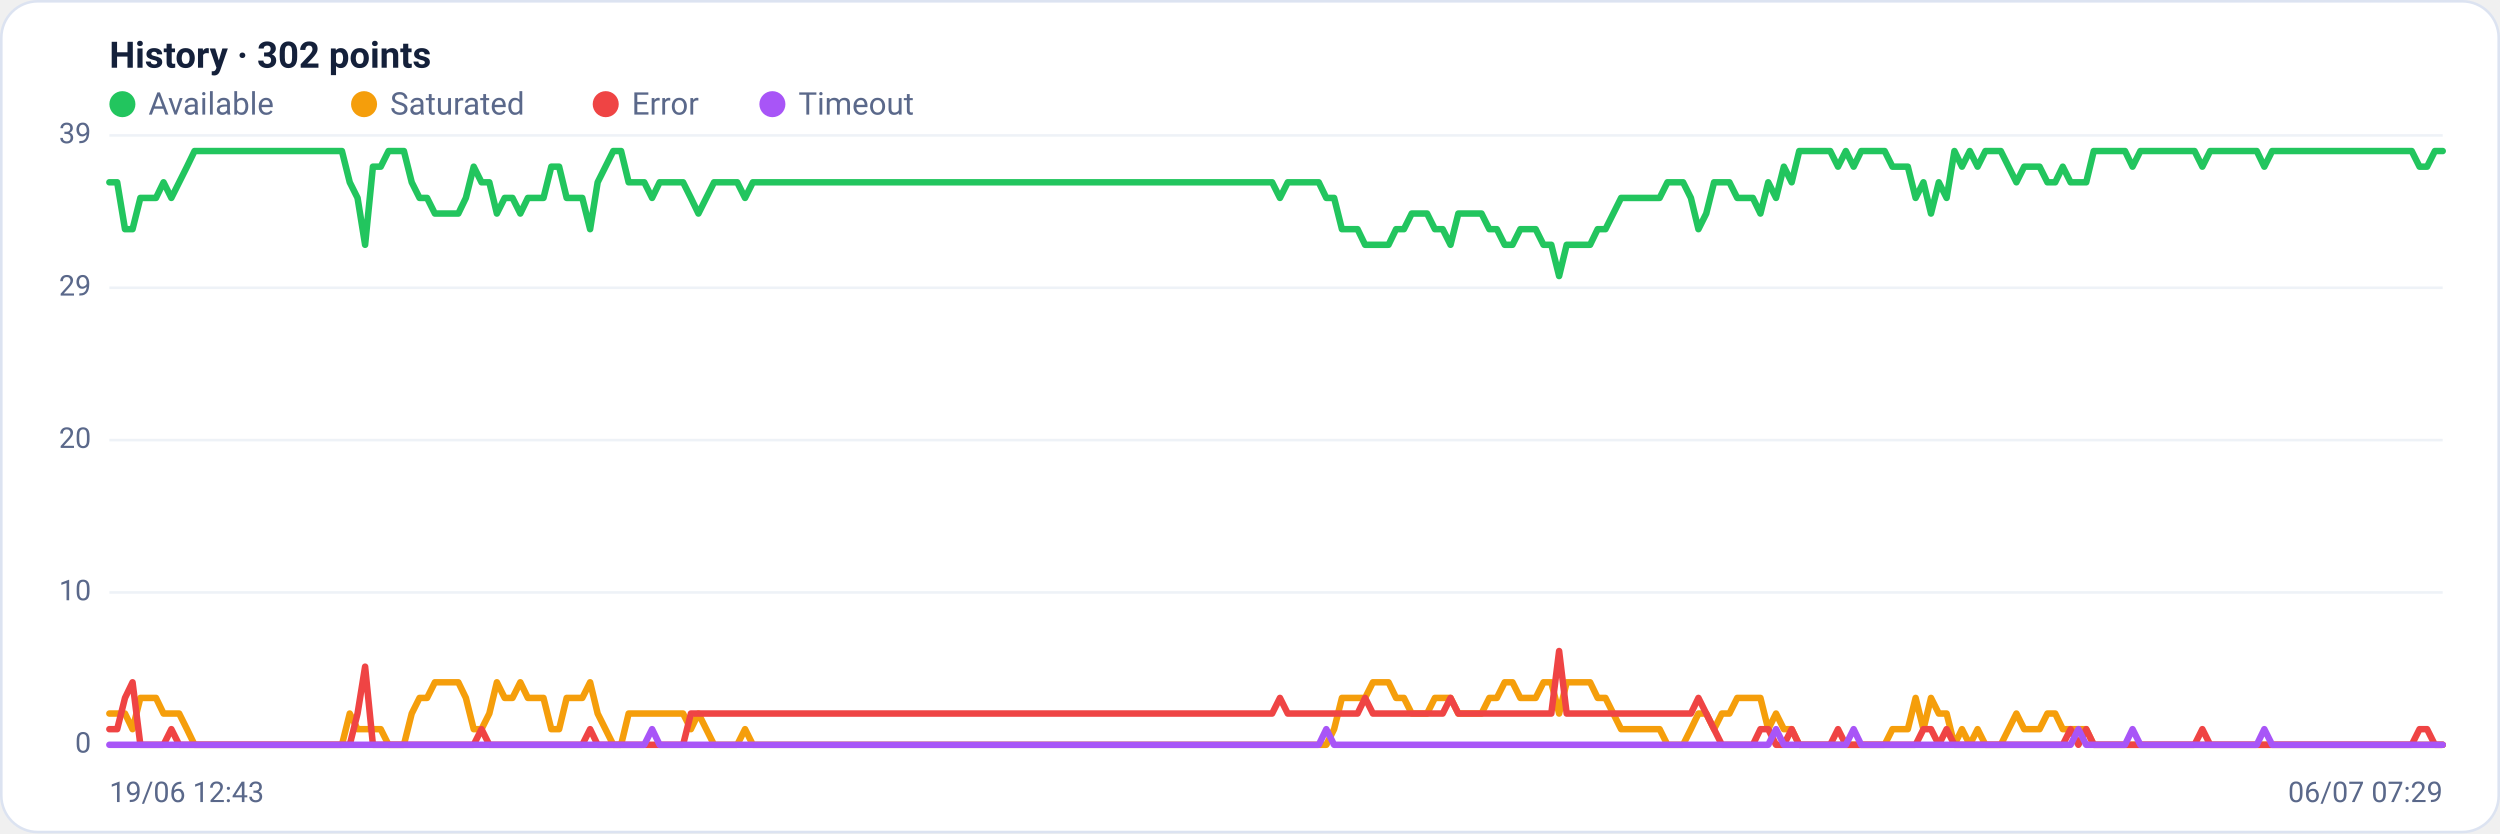
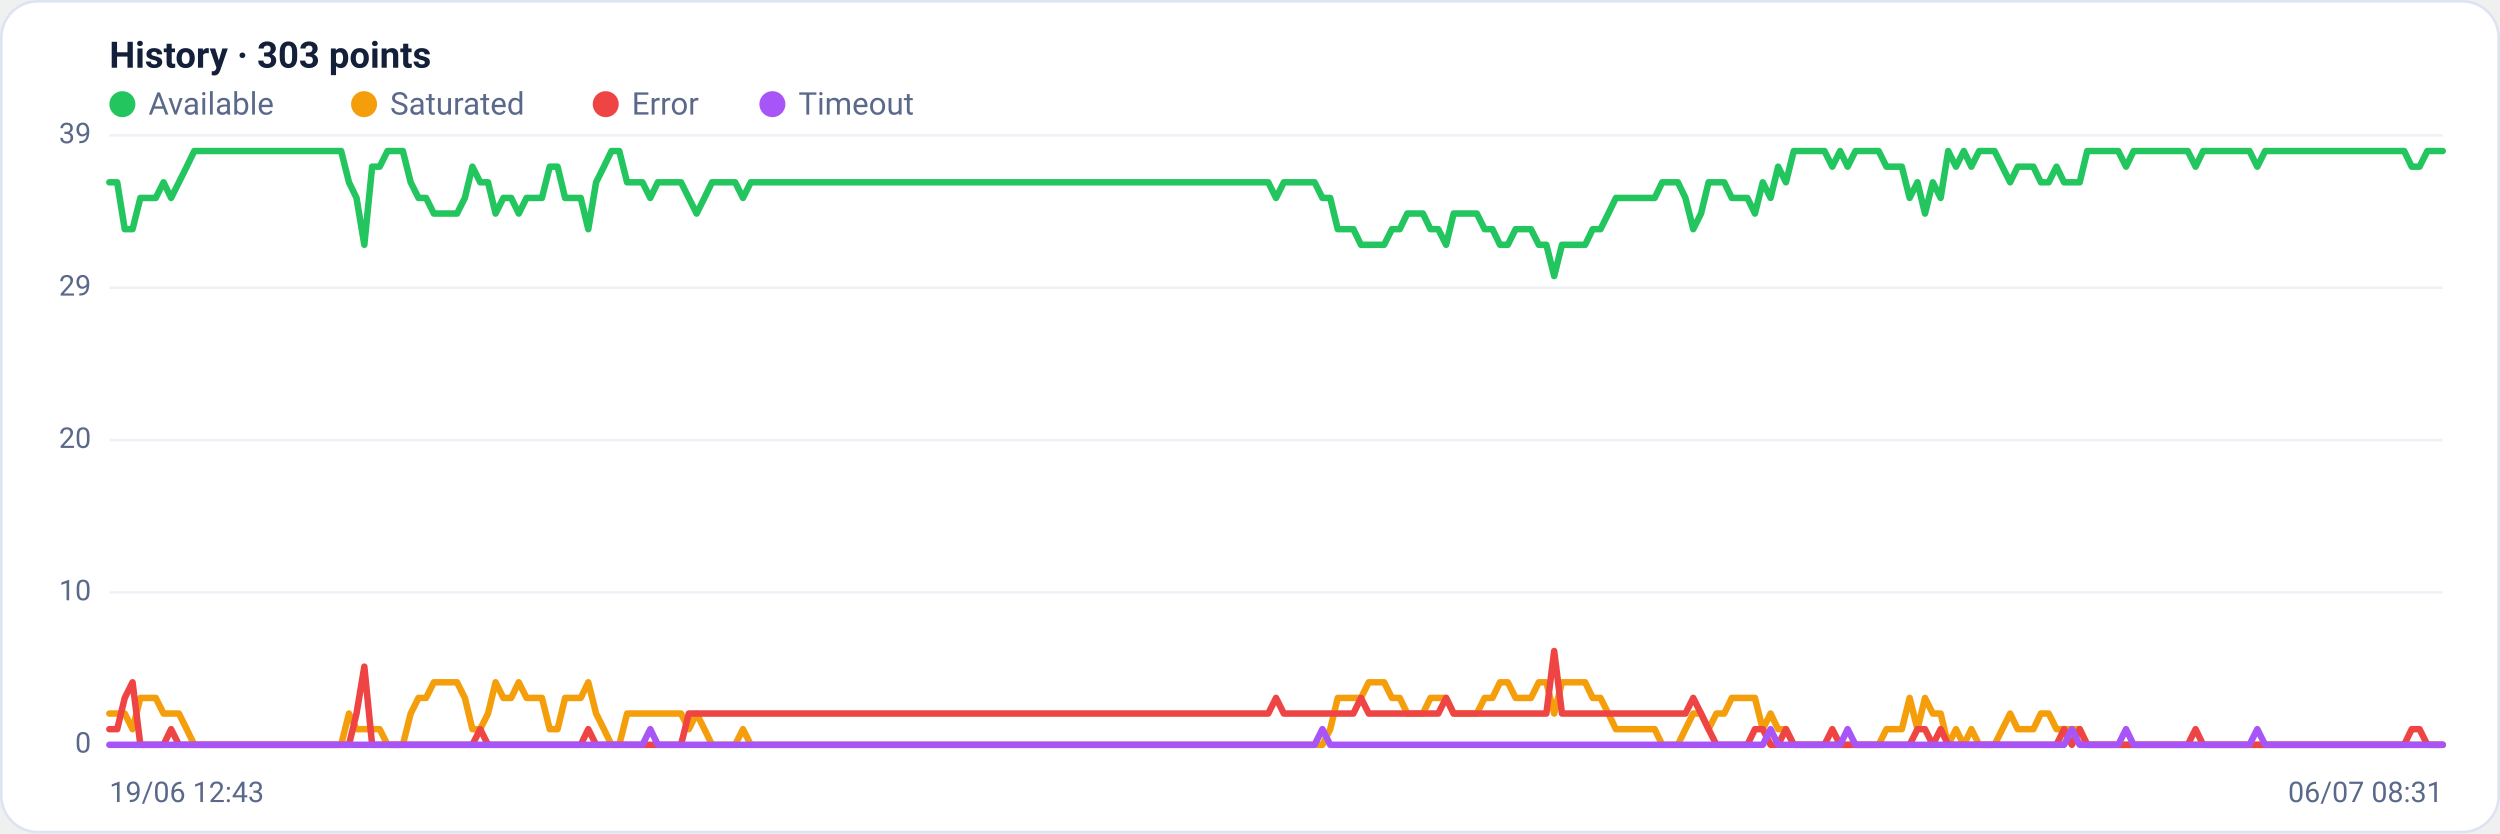
<svg xmlns="http://www.w3.org/2000/svg" viewBox="0 0 960 320" width="960" height="320" font-family="Segoe UI, system-ui, -apple-system, Roboto, Helvetica, Arial, sans-serif" role="img" aria-label="Availability history per region">
  <rect x="0.5" y="0.5" width="959" height="319" rx="14" fill="#ffffff" stroke="#dce3f1" />
-   <text x="42" y="26" font-size="14" font-weight="600" fill="#14203a">History · 302 points</text>
+   <text x="42" y="26" font-size="14" font-weight="600" fill="#14203a">History · 303 points</text>
  <circle cx="47" cy="40" r="5" fill="#22c55e" />
  <text x="57" y="44" font-size="12" fill="#5a688a">Available</text>
  <circle cx="139.8" cy="40" r="5" fill="#f59e0b" />
  <text x="149.8" y="44" font-size="12" fill="#5a688a">Saturated</text>
  <circle cx="232.6" cy="40" r="5" fill="#ef4444" />
  <text x="242.6" y="44" font-size="12" fill="#5a688a">Error</text>
  <circle cx="296.6" cy="40" r="5" fill="#a855f7" />
  <text x="306.6" y="44" font-size="12" fill="#5a688a">Timeout</text>
  <line x1="42" y1="286.0" x2="938" y2="286.0" stroke="#eef2f7" stroke-width="1" />
  <text x="35" y="289.0" text-anchor="end" font-size="11" fill="#5a688a">0</text>
  <line x1="42" y1="227.5" x2="938" y2="227.5" stroke="#eef2f7" stroke-width="1" />
  <text x="35" y="230.5" text-anchor="end" font-size="11" fill="#5a688a">10</text>
  <line x1="42" y1="169.0" x2="938" y2="169.0" stroke="#eef2f7" stroke-width="1" />
  <text x="35" y="172.0" text-anchor="end" font-size="11" fill="#5a688a">20</text>
  <line x1="42" y1="110.5" x2="938" y2="110.5" stroke="#eef2f7" stroke-width="1" />
  <text x="35" y="113.5" text-anchor="end" font-size="11" fill="#5a688a">29</text>
  <line x1="42" y1="52.0" x2="938" y2="52.0" stroke="#eef2f7" stroke-width="1" />
  <text x="35" y="55.0" text-anchor="end" font-size="11" fill="#5a688a">39</text>
-   <polyline fill="none" stroke="#22c55e" stroke-width="2.5" stroke-linejoin="round" stroke-linecap="round" points="42.0,70.0 45.0,70.0 48.0,88.0 50.9,88.0 53.9,76.0 56.9,76.0 59.9,76.0 62.8,70.0 65.8,76.0 68.8,70.0 71.8,64.0 74.7,58.0 77.7,58.0 80.7,58.0 83.7,58.0 86.7,58.0 89.6,58.0 92.6,58.0 95.6,58.0 98.6,58.0 101.5,58.0 104.5,58.0 107.5,58.0 110.5,58.0 113.4,58.0 116.4,58.0 119.4,58.0 122.4,58.0 125.3,58.0 128.3,58.0 131.3,58.0 134.3,70.0 137.3,76.0 140.2,94.0 143.2,64.0 146.2,64.0 149.2,58.0 152.1,58.0 155.1,58.0 158.1,70.0 161.1,76.0 164.0,76.0 167.0,82.0 170.0,82.0 173.0,82.0 176.0,82.0 178.9,76.0 181.9,64.0 184.9,70.0 187.9,70.0 190.8,82.0 193.8,76.0 196.8,76.0 199.8,82.0 202.7,76.0 205.7,76.0 208.7,76.0 211.7,64.0 214.7,64.0 217.6,76.0 220.6,76.0 223.6,76.0 226.6,88.0 229.5,70.0 232.5,64.0 235.5,58.0 238.5,58.0 241.4,70.0 244.4,70.0 247.4,70.0 250.4,76.0 253.3,70.0 256.3,70.0 259.3,70.0 262.3,70.0 265.3,76.0 268.2,82.0 271.2,76.0 274.2,70.0 277.2,70.0 280.1,70.0 283.1,70.0 286.1,76.0 289.1,70.0 292.0,70.0 295.0,70.0 298.0,70.0 301.0,70.0 304.0,70.0 306.9,70.0 309.9,70.0 312.9,70.0 315.9,70.0 318.8,70.0 321.8,70.0 324.8,70.0 327.8,70.0 330.7,70.0 333.7,70.0 336.7,70.0 339.7,70.0 342.7,70.0 345.6,70.0 348.6,70.0 351.6,70.0 354.6,70.0 357.5,70.0 360.5,70.0 363.5,70.0 366.5,70.0 369.4,70.0 372.4,70.0 375.4,70.0 378.4,70.0 381.3,70.0 384.3,70.0 387.3,70.0 390.3,70.0 393.3,70.0 396.2,70.0 399.2,70.0 402.2,70.0 405.2,70.0 408.1,70.0 411.1,70.0 414.1,70.0 417.1,70.0 420.0,70.0 423.0,70.0 426.0,70.0 429.0,70.0 432.0,70.0 434.9,70.0 437.9,70.0 440.9,70.0 443.9,70.0 446.8,70.0 449.8,70.0 452.8,70.0 455.8,70.0 458.7,70.0 461.7,70.0 464.7,70.0 467.7,70.0 470.7,70.0 473.6,70.0 476.6,70.0 479.6,70.0 482.6,70.0 485.5,70.0 488.5,70.0 491.5,76.0 494.5,70.0 497.4,70.0 500.4,70.0 503.4,70.0 506.4,70.0 509.3,76.0 512.3,76.0 515.3,88.0 518.3,88.0 521.3,88.0 524.2,94.0 527.2,94.0 530.2,94.0 533.2,94.0 536.1,88.0 539.1,88.0 542.1,82.0 545.1,82.0 548.0,82.0 551.0,88.0 554.0,88.0 557.0,94.0 560.0,82.0 562.9,82.0 565.9,82.0 568.9,82.0 571.9,88.0 574.8,88.0 577.8,94.0 580.8,94.0 583.8,88.0 586.7,88.0 589.7,88.0 592.7,94.0 595.7,94.0 598.7,106.0 601.6,94.0 604.6,94.0 607.6,94.0 610.6,94.0 613.5,88.0 616.5,88.0 619.5,82.0 622.5,76.0 625.4,76.0 628.4,76.0 631.4,76.0 634.4,76.0 637.3,76.0 640.3,70.0 643.3,70.0 646.3,70.0 649.3,76.0 652.2,88.0 655.2,82.0 658.2,70.0 661.2,70.0 664.1,70.0 667.1,76.0 670.1,76.0 673.1,76.0 676.0,82.0 679.0,70.0 682.0,76.0 685.0,64.0 688.0,70.0 690.9,58.0 693.9,58.0 696.9,58.0 699.9,58.0 702.8,58.0 705.8,64.0 708.8,58.0 711.8,64.0 714.7,58.0 717.7,58.0 720.7,58.0 723.7,58.0 726.7,64.0 729.6,64.0 732.6,64.0 735.6,76.0 738.6,70.0 741.5,82.0 744.5,70.0 747.5,76.0 750.5,58.0 753.4,64.0 756.4,58.0 759.4,64.0 762.4,58.0 765.3,58.0 768.3,58.0 771.3,64.0 774.3,70.0 777.3,64.0 780.2,64.0 783.2,64.0 786.2,70.0 789.2,70.0 792.1,64.0 795.1,70.0 798.1,70.0 801.1,70.0 804.0,58.0 807.0,58.0 810.0,58.0 813.0,58.0 816.0,58.0 818.9,64.0 821.9,58.0 824.9,58.0 827.9,58.0 830.8,58.0 833.8,58.0 836.8,58.0 839.8,58.0 842.7,58.0 845.7,64.0 848.7,58.0 851.7,58.0 854.7,58.0 857.6,58.0 860.6,58.0 863.6,58.0 866.6,58.0 869.5,64.0 872.5,58.0 875.5,58.0 878.5,58.0 881.4,58.0 884.4,58.0 887.4,58.0 890.4,58.0 893.3,58.0 896.3,58.0 899.3,58.0 902.3,58.0 905.3,58.0 908.2,58.0 911.2,58.0 914.2,58.0 917.2,58.0 920.1,58.0 923.1,58.0 926.1,58.0 929.1,64.0 932.0,64.0 935.0,58.0 938.0,58.0" />
-   <polyline fill="none" stroke="#f59e0b" stroke-width="2.5" stroke-linejoin="round" stroke-linecap="round" points="42.0,274.0 45.0,274.0 48.0,274.0 50.9,280.0 53.9,268.0 56.9,268.0 59.9,268.0 62.8,274.0 65.8,274.0 68.8,274.0 71.8,280.0 74.7,286.0 77.7,286.0 80.7,286.0 83.7,286.0 86.7,286.0 89.6,286.0 92.6,286.0 95.6,286.0 98.6,286.0 101.5,286.0 104.5,286.0 107.5,286.0 110.5,286.0 113.4,286.0 116.4,286.0 119.4,286.0 122.4,286.0 125.3,286.0 128.3,286.0 131.3,286.0 134.3,274.0 137.3,280.0 140.2,280.0 143.2,280.0 146.2,280.0 149.2,286.0 152.1,286.0 155.1,286.0 158.1,274.0 161.1,268.0 164.0,268.0 167.0,262.0 170.0,262.0 173.0,262.0 176.0,262.0 178.9,268.0 181.9,280.0 184.9,280.0 187.9,274.0 190.8,262.0 193.8,268.0 196.8,268.0 199.8,262.0 202.7,268.0 205.7,268.0 208.7,268.0 211.7,280.0 214.7,280.0 217.6,268.0 220.6,268.0 223.6,268.0 226.6,262.0 229.5,274.0 232.5,280.0 235.5,286.0 238.5,286.0 241.4,274.0 244.4,274.0 247.4,274.0 250.4,274.0 253.3,274.0 256.3,274.0 259.3,274.0 262.3,274.0 265.3,280.0 268.2,274.0 271.2,280.0 274.2,286.0 277.2,286.0 280.1,286.0 283.1,286.0 286.1,280.0 289.1,286.0 292.0,286.0 295.0,286.0 298.0,286.0 301.0,286.0 304.0,286.0 306.9,286.0 309.9,286.0 312.9,286.0 315.9,286.0 318.8,286.0 321.8,286.0 324.8,286.0 327.8,286.0 330.7,286.0 333.7,286.0 336.7,286.0 339.7,286.0 342.7,286.0 345.6,286.0 348.6,286.0 351.6,286.0 354.6,286.0 357.5,286.0 360.5,286.0 363.5,286.0 366.5,286.0 369.4,286.0 372.4,286.0 375.4,286.0 378.4,286.0 381.3,286.0 384.3,286.0 387.3,286.0 390.3,286.0 393.3,286.0 396.2,286.0 399.2,286.0 402.2,286.0 405.2,286.0 408.1,286.0 411.1,286.0 414.1,286.0 417.1,286.0 420.0,286.0 423.0,286.0 426.0,286.0 429.0,286.0 432.0,286.0 434.9,286.0 437.9,286.0 440.9,286.0 443.9,286.0 446.8,286.0 449.8,286.0 452.8,286.0 455.8,286.0 458.7,286.0 461.7,286.0 464.7,286.0 467.7,286.0 470.7,286.0 473.6,286.0 476.6,286.0 479.6,286.0 482.6,286.0 485.5,286.0 488.5,286.0 491.5,286.0 494.5,286.0 497.4,286.0 500.4,286.0 503.4,286.0 506.4,286.0 509.3,286.0 512.3,280.0 515.3,268.0 518.3,268.0 521.3,268.0 524.2,268.0 527.2,262.0 530.2,262.0 533.2,262.0 536.1,268.0 539.1,268.0 542.1,274.0 545.1,274.0 548.0,274.0 551.0,268.0 554.0,268.0 557.0,268.0 560.0,274.0 562.9,274.0 565.9,274.0 568.9,274.0 571.9,268.0 574.8,268.0 577.8,262.0 580.8,262.0 583.8,268.0 586.7,268.0 589.7,268.0 592.7,262.0 595.7,262.0 598.7,274.0 601.6,262.0 604.6,262.0 607.6,262.0 610.6,262.0 613.5,268.0 616.5,268.0 619.5,274.0 622.5,280.0 625.4,280.0 628.4,280.0 631.4,280.0 634.4,280.0 637.3,280.0 640.3,286.0 643.3,286.0 646.3,286.0 649.3,280.0 652.2,274.0 655.2,274.0 658.2,280.0 661.2,274.0 664.1,274.0 667.1,268.0 670.1,268.0 673.1,268.0 676.0,268.0 679.0,280.0 682.0,274.0 685.0,280.0 688.0,280.0 690.9,286.0 693.9,286.0 696.9,286.0 699.9,286.0 702.8,286.0 705.8,286.0 708.8,286.0 711.8,286.0 714.7,286.0 717.7,286.0 720.7,286.0 723.7,286.0 726.7,280.0 729.6,280.0 732.6,280.0 735.6,268.0 738.6,280.0 741.5,268.0 744.5,274.0 747.5,274.0 750.5,286.0 753.4,280.0 756.4,286.0 759.4,280.0 762.4,286.0 765.3,286.0 768.3,286.0 771.3,280.0 774.3,274.0 777.3,280.0 780.2,280.0 783.2,280.0 786.2,274.0 789.2,274.0 792.1,280.0 795.1,280.0 798.1,280.0 801.1,280.0 804.0,286.0 807.0,286.0 810.0,286.0 813.0,286.0 816.0,286.0 818.9,286.0 821.9,286.0 824.9,286.0 827.9,286.0 830.8,286.0 833.8,286.0 836.8,286.0 839.8,286.0 842.7,286.0 845.7,286.0 848.7,286.0 851.7,286.0 854.7,286.0 857.6,286.0 860.6,286.0 863.6,286.0 866.6,286.0 869.5,286.0 872.5,286.0 875.5,286.0 878.5,286.0 881.4,286.0 884.4,286.0 887.4,286.0 890.4,286.0 893.3,286.0 896.3,286.0 899.3,286.0 902.3,286.0 905.3,286.0 908.2,286.0 911.2,286.0 914.2,286.0 917.2,286.0 920.1,286.0 923.1,286.0 926.1,286.0 929.1,286.0 932.0,286.0 935.0,286.0 938.0,286.0" />
-   <polyline fill="none" stroke="#ef4444" stroke-width="2.5" stroke-linejoin="round" stroke-linecap="round" points="42.0,280.0 45.0,280.0 48.0,268.0 50.9,262.0 53.9,286.0 56.9,286.0 59.9,286.0 62.8,286.0 65.8,280.0 68.8,286.0 71.8,286.0 74.7,286.0 77.7,286.0 80.7,286.0 83.7,286.0 86.7,286.0 89.6,286.0 92.6,286.0 95.6,286.0 98.6,286.0 101.5,286.0 104.5,286.0 107.5,286.0 110.5,286.0 113.4,286.0 116.4,286.0 119.4,286.0 122.4,286.0 125.3,286.0 128.3,286.0 131.3,286.0 134.3,286.0 137.3,274.0 140.2,256.0 143.2,286.0 146.2,286.0 149.2,286.0 152.1,286.0 155.1,286.0 158.1,286.0 161.1,286.0 164.0,286.0 167.0,286.0 170.0,286.0 173.0,286.0 176.0,286.0 178.9,286.0 181.9,286.0 184.9,280.0 187.9,286.0 190.8,286.0 193.8,286.0 196.8,286.0 199.8,286.0 202.7,286.0 205.7,286.0 208.7,286.0 211.7,286.0 214.7,286.0 217.6,286.0 220.6,286.0 223.6,286.0 226.6,280.0 229.5,286.0 232.5,286.0 235.5,286.0 238.5,286.0 241.4,286.0 244.4,286.0 247.4,286.0 250.4,286.0 253.3,286.0 256.3,286.0 259.3,286.0 262.3,286.0 265.3,274.0 268.2,274.0 271.2,274.0 274.2,274.0 277.2,274.0 280.1,274.0 283.1,274.0 286.1,274.0 289.1,274.0 292.0,274.0 295.0,274.0 298.0,274.0 301.0,274.0 304.0,274.0 306.9,274.0 309.9,274.0 312.9,274.0 315.9,274.0 318.8,274.0 321.8,274.0 324.8,274.0 327.8,274.0 330.7,274.0 333.7,274.0 336.7,274.0 339.7,274.0 342.7,274.0 345.6,274.0 348.6,274.0 351.6,274.0 354.6,274.0 357.5,274.0 360.5,274.0 363.5,274.0 366.5,274.0 369.4,274.0 372.4,274.0 375.4,274.0 378.4,274.0 381.3,274.0 384.3,274.0 387.3,274.0 390.3,274.0 393.3,274.0 396.2,274.0 399.2,274.0 402.2,274.0 405.2,274.0 408.1,274.0 411.1,274.0 414.1,274.0 417.1,274.0 420.0,274.0 423.0,274.0 426.0,274.0 429.0,274.0 432.0,274.0 434.9,274.0 437.9,274.0 440.9,274.0 443.9,274.0 446.8,274.0 449.8,274.0 452.8,274.0 455.8,274.0 458.7,274.0 461.7,274.0 464.7,274.0 467.7,274.0 470.7,274.0 473.6,274.0 476.6,274.0 479.6,274.0 482.6,274.0 485.5,274.0 488.5,274.0 491.5,268.0 494.5,274.0 497.4,274.0 500.4,274.0 503.4,274.0 506.4,274.0 509.3,274.0 512.3,274.0 515.3,274.0 518.3,274.0 521.3,274.0 524.2,268.0 527.2,274.0 530.2,274.0 533.2,274.0 536.1,274.0 539.1,274.0 542.1,274.0 545.1,274.0 548.0,274.0 551.0,274.0 554.0,274.0 557.0,268.0 560.0,274.0 562.9,274.0 565.9,274.0 568.9,274.0 571.9,274.0 574.8,274.0 577.8,274.0 580.8,274.0 583.8,274.0 586.7,274.0 589.7,274.0 592.7,274.0 595.7,274.0 598.7,250.0 601.6,274.0 604.6,274.0 607.6,274.0 610.6,274.0 613.5,274.0 616.5,274.0 619.5,274.0 622.5,274.0 625.4,274.0 628.4,274.0 631.4,274.0 634.4,274.0 637.3,274.0 640.3,274.0 643.3,274.0 646.3,274.0 649.3,274.0 652.2,268.0 655.2,274.0 658.2,280.0 661.2,286.0 664.1,286.0 667.1,286.0 670.1,286.0 673.1,286.0 676.0,280.0 679.0,280.0 682.0,286.0 685.0,286.0 688.0,280.0 690.9,286.0 693.9,286.0 696.9,286.0 699.9,286.0 702.8,286.0 705.8,280.0 708.8,286.0 711.8,286.0 714.7,286.0 717.7,286.0 720.7,286.0 723.7,286.0 726.7,286.0 729.6,286.0 732.6,286.0 735.6,286.0 738.6,280.0 741.5,280.0 744.5,286.0 747.5,280.0 750.5,286.0 753.4,286.0 756.4,286.0 759.4,286.0 762.4,286.0 765.3,286.0 768.3,286.0 771.3,286.0 774.3,286.0 777.3,286.0 780.2,286.0 783.2,286.0 786.2,286.0 789.2,286.0 792.1,286.0 795.1,280.0 798.1,286.0 801.1,280.0 804.0,286.0 807.0,286.0 810.0,286.0 813.0,286.0 816.0,286.0 818.9,286.0 821.9,286.0 824.9,286.0 827.9,286.0 830.8,286.0 833.8,286.0 836.8,286.0 839.8,286.0 842.7,286.0 845.7,280.0 848.7,286.0 851.7,286.0 854.7,286.0 857.6,286.0 860.6,286.0 863.6,286.0 866.6,286.0 869.5,286.0 872.5,286.0 875.5,286.0 878.5,286.0 881.4,286.0 884.4,286.0 887.4,286.0 890.4,286.0 893.3,286.0 896.3,286.0 899.3,286.0 902.3,286.0 905.3,286.0 908.2,286.0 911.2,286.0 914.2,286.0 917.2,286.0 920.1,286.0 923.1,286.0 926.1,286.0 929.1,280.0 932.0,280.0 935.0,286.0 938.0,286.0" />
-   <polyline fill="none" stroke="#a855f7" stroke-width="2.5" stroke-linejoin="round" stroke-linecap="round" points="42.0,286.0 45.0,286.0 48.0,286.0 50.9,286.0 53.9,286.0 56.9,286.0 59.9,286.0 62.8,286.0 65.8,286.0 68.8,286.0 71.8,286.0 74.7,286.0 77.7,286.0 80.7,286.0 83.7,286.0 86.7,286.0 89.6,286.0 92.6,286.0 95.6,286.0 98.6,286.0 101.5,286.0 104.5,286.0 107.5,286.0 110.5,286.0 113.4,286.0 116.4,286.0 119.4,286.0 122.4,286.0 125.3,286.0 128.3,286.0 131.3,286.0 134.3,286.0 137.3,286.0 140.2,286.0 143.2,286.0 146.2,286.0 149.2,286.0 152.1,286.0 155.1,286.0 158.1,286.0 161.1,286.0 164.0,286.0 167.0,286.0 170.0,286.0 173.0,286.0 176.0,286.0 178.9,286.0 181.9,286.0 184.9,286.0 187.9,286.0 190.8,286.0 193.8,286.0 196.8,286.0 199.8,286.0 202.7,286.0 205.7,286.0 208.7,286.0 211.7,286.0 214.7,286.0 217.6,286.0 220.6,286.0 223.6,286.0 226.6,286.0 229.5,286.0 232.5,286.0 235.5,286.0 238.5,286.0 241.4,286.0 244.4,286.0 247.4,286.0 250.4,280.0 253.3,286.0 256.3,286.0 259.3,286.0 262.3,286.0 265.3,286.0 268.2,286.0 271.2,286.0 274.2,286.0 277.2,286.0 280.1,286.0 283.1,286.0 286.1,286.0 289.1,286.0 292.0,286.0 295.0,286.0 298.0,286.0 301.0,286.0 304.0,286.0 306.9,286.0 309.9,286.0 312.9,286.0 315.9,286.0 318.8,286.0 321.8,286.0 324.8,286.0 327.8,286.0 330.7,286.0 333.7,286.0 336.7,286.0 339.7,286.0 342.7,286.0 345.6,286.0 348.6,286.0 351.6,286.0 354.6,286.0 357.5,286.0 360.5,286.0 363.5,286.0 366.5,286.0 369.4,286.0 372.4,286.0 375.4,286.0 378.4,286.0 381.3,286.0 384.3,286.0 387.3,286.0 390.3,286.0 393.3,286.0 396.2,286.0 399.2,286.0 402.2,286.0 405.2,286.0 408.1,286.0 411.1,286.0 414.1,286.0 417.1,286.0 420.0,286.0 423.0,286.0 426.0,286.0 429.0,286.0 432.0,286.0 434.9,286.0 437.9,286.0 440.9,286.0 443.9,286.0 446.8,286.0 449.8,286.0 452.8,286.0 455.8,286.0 458.7,286.0 461.7,286.0 464.7,286.0 467.7,286.0 470.7,286.0 473.6,286.0 476.6,286.0 479.6,286.0 482.6,286.0 485.5,286.0 488.5,286.0 491.5,286.0 494.5,286.0 497.4,286.0 500.4,286.0 503.4,286.0 506.4,286.0 509.3,280.0 512.3,286.0 515.3,286.0 518.3,286.0 521.3,286.0 524.2,286.0 527.2,286.0 530.2,286.0 533.2,286.0 536.1,286.0 539.1,286.0 542.1,286.0 545.1,286.0 548.0,286.0 551.0,286.0 554.0,286.0 557.0,286.0 560.0,286.0 562.9,286.0 565.9,286.0 568.9,286.0 571.9,286.0 574.8,286.0 577.8,286.0 580.8,286.0 583.8,286.0 586.7,286.0 589.7,286.0 592.7,286.0 595.7,286.0 598.7,286.0 601.6,286.0 604.6,286.0 607.6,286.0 610.6,286.0 613.5,286.0 616.5,286.0 619.5,286.0 622.5,286.0 625.4,286.0 628.4,286.0 631.4,286.0 634.4,286.0 637.3,286.0 640.3,286.0 643.3,286.0 646.3,286.0 649.3,286.0 652.2,286.0 655.2,286.0 658.2,286.0 661.2,286.0 664.1,286.0 667.1,286.0 670.1,286.0 673.1,286.0 676.0,286.0 679.0,286.0 682.0,280.0 685.0,286.0 688.0,286.0 690.9,286.0 693.9,286.0 696.9,286.0 699.9,286.0 702.8,286.0 705.8,286.0 708.8,286.0 711.8,280.0 714.7,286.0 717.7,286.0 720.7,286.0 723.7,286.0 726.7,286.0 729.6,286.0 732.6,286.0 735.6,286.0 738.6,286.0 741.5,286.0 744.5,286.0 747.5,286.0 750.5,286.0 753.4,286.0 756.4,286.0 759.4,286.0 762.4,286.0 765.3,286.0 768.3,286.0 771.3,286.0 774.3,286.0 777.3,286.0 780.2,286.0 783.2,286.0 786.2,286.0 789.2,286.0 792.1,286.0 795.1,286.0 798.1,280.0 801.1,286.0 804.0,286.0 807.0,286.0 810.0,286.0 813.0,286.0 816.0,286.0 818.9,280.0 821.9,286.0 824.9,286.0 827.9,286.0 830.8,286.0 833.8,286.0 836.8,286.0 839.8,286.0 842.7,286.0 845.7,286.0 848.7,286.0 851.7,286.0 854.7,286.0 857.6,286.0 860.6,286.0 863.6,286.0 866.6,286.0 869.5,280.0 872.5,286.0 875.5,286.0 878.5,286.0 881.4,286.0 884.4,286.0 887.4,286.0 890.4,286.0 893.3,286.0 896.3,286.0 899.3,286.0 902.3,286.0 905.3,286.0 908.2,286.0 911.2,286.0 914.2,286.0 917.2,286.0 920.1,286.0 923.1,286.0 926.1,286.0 929.1,286.0 932.0,286.0 935.0,286.0 938.0,286.0" />
+   <polyline fill="none" stroke="#22c55e" stroke-width="2.5" stroke-linejoin="round" stroke-linecap="round" points="42.0,70.0 45.0,70.0 47.9,88.0 50.9,88.0 53.9,76.0 56.8,76.0 59.8,76.0 62.8,70.0 65.7,76.0 68.7,70.0 71.7,64.0 74.6,58.0 77.6,58.0 80.6,58.0 83.5,58.0 86.5,58.0 89.5,58.0 92.4,58.0 95.4,58.0 98.4,58.0 101.3,58.0 104.3,58.0 107.3,58.0 110.2,58.0 113.2,58.0 116.2,58.0 119.1,58.0 122.1,58.0 125.1,58.0 128.0,58.0 131.0,58.0 134.0,70.0 136.9,76.0 139.9,94.0 142.9,64.0 145.8,64.0 148.8,58.0 151.8,58.0 154.7,58.0 157.7,70.0 160.7,76.0 163.6,76.0 166.6,82.0 169.6,82.0 172.5,82.0 175.5,82.0 178.5,76.0 181.4,64.0 184.4,70.0 187.4,70.0 190.3,82.0 193.3,76.0 196.3,76.0 199.2,82.0 202.2,76.0 205.2,76.0 208.1,76.0 211.1,64.0 214.1,64.0 217.0,76.0 220.0,76.0 223.0,76.0 225.9,88.0 228.9,70.0 231.9,64.0 234.8,58.0 237.8,58.0 240.8,70.0 243.7,70.0 246.7,70.0 249.7,76.0 252.6,70.0 255.6,70.0 258.6,70.0 261.5,70.0 264.5,76.0 267.5,82.0 270.5,76.0 273.4,70.0 276.4,70.0 279.4,70.0 282.3,70.0 285.3,76.0 288.3,70.0 291.2,70.0 294.2,70.0 297.2,70.0 300.1,70.0 303.1,70.0 306.1,70.0 309.0,70.0 312.0,70.0 315.0,70.0 317.9,70.0 320.9,70.0 323.9,70.0 326.8,70.0 329.8,70.0 332.8,70.0 335.7,70.0 338.7,70.0 341.7,70.0 344.6,70.0 347.6,70.0 350.6,70.0 353.5,70.0 356.5,70.0 359.5,70.0 362.4,70.0 365.4,70.0 368.4,70.0 371.3,70.0 374.3,70.0 377.3,70.0 380.2,70.0 383.2,70.0 386.2,70.0 389.1,70.0 392.1,70.0 395.1,70.0 398.0,70.0 401.0,70.0 404.0,70.0 406.9,70.0 409.9,70.0 412.9,70.0 415.8,70.0 418.8,70.0 421.8,70.0 424.7,70.0 427.7,70.0 430.7,70.0 433.6,70.0 436.6,70.0 439.6,70.0 442.5,70.0 445.5,70.0 448.5,70.0 451.4,70.0 454.4,70.0 457.4,70.0 460.3,70.0 463.3,70.0 466.3,70.0 469.2,70.0 472.2,70.0 475.2,70.0 478.1,70.0 481.1,70.0 484.1,70.0 487.0,70.0 490.0,76.0 493.0,70.0 495.9,70.0 498.9,70.0 501.9,70.0 504.8,70.0 507.8,76.0 510.8,76.0 513.7,88.0 516.7,88.0 519.7,88.0 522.6,94.0 525.6,94.0 528.6,94.0 531.5,94.0 534.5,88.0 537.5,88.0 540.4,82.0 543.4,82.0 546.4,82.0 549.3,88.0 552.3,88.0 555.3,94.0 558.2,82.0 561.2,82.0 564.2,82.0 567.1,82.0 570.1,88.0 573.1,88.0 576.0,94.0 579.0,94.0 582.0,88.0 584.9,88.0 587.9,88.0 590.9,94.0 593.8,94.0 596.8,106.0 599.8,94.0 602.7,94.0 605.7,94.0 608.7,94.0 611.6,88.0 614.6,88.0 617.6,82.0 620.5,76.0 623.5,76.0 626.5,76.0 629.4,76.0 632.4,76.0 635.4,76.0 638.3,70.0 641.3,70.0 644.3,70.0 647.2,76.0 650.2,88.0 653.2,82.0 656.1,70.0 659.1,70.0 662.1,70.0 665.0,76.0 668.0,76.0 671.0,76.0 673.9,82.0 676.9,70.0 679.9,76.0 682.8,64.0 685.8,70.0 688.8,58.0 691.7,58.0 694.7,58.0 697.7,58.0 700.6,58.0 703.6,64.0 706.6,58.0 709.5,64.0 712.5,58.0 715.5,58.0 718.5,58.0 721.4,58.0 724.4,64.0 727.4,64.0 730.3,64.0 733.3,76.0 736.3,70.0 739.2,82.0 742.2,70.0 745.2,76.0 748.1,58.0 751.1,64.0 754.1,58.0 757.0,64.0 760.0,58.0 763.0,58.0 765.9,58.0 768.9,64.0 771.9,70.0 774.8,64.0 777.8,64.0 780.8,64.0 783.7,70.0 786.7,70.0 789.7,64.0 792.6,70.0 795.6,70.0 798.6,70.0 801.5,58.0 804.5,58.0 807.5,58.0 810.4,58.0 813.4,58.0 816.4,64.0 819.3,58.0 822.3,58.0 825.3,58.0 828.2,58.0 831.2,58.0 834.2,58.0 837.1,58.0 840.1,58.0 843.1,64.0 846.0,58.0 849.0,58.0 852.0,58.0 854.9,58.0 857.9,58.0 860.9,58.0 863.8,58.0 866.8,64.0 869.8,58.0 872.7,58.0 875.7,58.0 878.7,58.0 881.6,58.0 884.6,58.0 887.6,58.0 890.5,58.0 893.5,58.0 896.5,58.0 899.4,58.0 902.4,58.0 905.4,58.0 908.3,58.0 911.3,58.0 914.3,58.0 917.2,58.0 920.2,58.0 923.2,58.0 926.1,64.0 929.1,64.0 932.1,58.0 935.0,58.0 938.0,58.0" />
+   <polyline fill="none" stroke="#f59e0b" stroke-width="2.5" stroke-linejoin="round" stroke-linecap="round" points="42.0,274.0 45.0,274.0 47.9,274.0 50.9,280.0 53.9,268.0 56.8,268.0 59.8,268.0 62.8,274.0 65.7,274.0 68.7,274.0 71.7,280.0 74.6,286.0 77.6,286.0 80.6,286.0 83.5,286.0 86.5,286.0 89.5,286.0 92.4,286.0 95.4,286.0 98.4,286.0 101.3,286.0 104.3,286.0 107.3,286.0 110.2,286.0 113.2,286.0 116.2,286.0 119.1,286.0 122.1,286.0 125.1,286.0 128.0,286.0 131.0,286.0 134.0,274.0 136.9,280.0 139.9,280.0 142.9,280.0 145.8,280.0 148.8,286.0 151.8,286.0 154.7,286.0 157.7,274.0 160.7,268.0 163.6,268.0 166.6,262.0 169.6,262.0 172.5,262.0 175.5,262.0 178.5,268.0 181.4,280.0 184.4,280.0 187.4,274.0 190.3,262.0 193.3,268.0 196.3,268.0 199.2,262.0 202.2,268.0 205.2,268.0 208.1,268.0 211.1,280.0 214.1,280.0 217.0,268.0 220.0,268.0 223.0,268.0 225.9,262.0 228.9,274.0 231.9,280.0 234.8,286.0 237.8,286.0 240.8,274.0 243.7,274.0 246.7,274.0 249.7,274.0 252.6,274.0 255.6,274.0 258.6,274.0 261.5,274.0 264.5,280.0 267.5,274.0 270.5,280.0 273.4,286.0 276.4,286.0 279.4,286.0 282.3,286.0 285.3,280.0 288.3,286.0 291.2,286.0 294.2,286.0 297.2,286.0 300.1,286.0 303.1,286.0 306.1,286.0 309.0,286.0 312.0,286.0 315.0,286.0 317.9,286.0 320.9,286.0 323.9,286.0 326.8,286.0 329.8,286.0 332.8,286.0 335.7,286.0 338.7,286.0 341.7,286.0 344.6,286.0 347.6,286.0 350.6,286.0 353.5,286.0 356.5,286.0 359.5,286.0 362.4,286.0 365.4,286.0 368.4,286.0 371.3,286.0 374.3,286.0 377.3,286.0 380.2,286.0 383.2,286.0 386.2,286.0 389.1,286.0 392.1,286.0 395.1,286.0 398.0,286.0 401.0,286.0 404.0,286.0 406.9,286.0 409.9,286.0 412.9,286.0 415.8,286.0 418.8,286.0 421.8,286.0 424.7,286.0 427.7,286.0 430.7,286.0 433.6,286.0 436.6,286.0 439.6,286.0 442.5,286.0 445.5,286.0 448.5,286.0 451.4,286.0 454.4,286.0 457.4,286.0 460.3,286.0 463.3,286.0 466.3,286.0 469.2,286.0 472.2,286.0 475.2,286.0 478.1,286.0 481.1,286.0 484.1,286.0 487.0,286.0 490.0,286.0 493.0,286.0 495.9,286.0 498.9,286.0 501.9,286.0 504.8,286.0 507.8,286.0 510.8,280.0 513.7,268.0 516.7,268.0 519.7,268.0 522.6,268.0 525.6,262.0 528.6,262.0 531.5,262.0 534.5,268.0 537.5,268.0 540.4,274.0 543.4,274.0 546.4,274.0 549.3,268.0 552.3,268.0 555.3,268.0 558.2,274.0 561.2,274.0 564.2,274.0 567.1,274.0 570.1,268.0 573.1,268.0 576.0,262.0 579.0,262.0 582.0,268.0 584.9,268.0 587.9,268.0 590.9,262.0 593.8,262.0 596.8,274.0 599.8,262.0 602.7,262.0 605.7,262.0 608.7,262.0 611.6,268.0 614.6,268.0 617.6,274.0 620.5,280.0 623.5,280.0 626.5,280.0 629.4,280.0 632.4,280.0 635.4,280.0 638.3,286.0 641.3,286.0 644.3,286.0 647.2,280.0 650.2,274.0 653.2,274.0 656.1,280.0 659.1,274.0 662.1,274.0 665.0,268.0 668.0,268.0 671.0,268.0 673.9,268.0 676.9,280.0 679.9,274.0 682.8,280.0 685.8,280.0 688.8,286.0 691.7,286.0 694.7,286.0 697.7,286.0 700.6,286.0 703.6,286.0 706.6,286.0 709.5,286.0 712.5,286.0 715.5,286.0 718.5,286.0 721.4,286.0 724.4,280.0 727.4,280.0 730.3,280.0 733.3,268.0 736.3,280.0 739.2,268.0 742.2,274.0 745.2,274.0 748.1,286.0 751.1,280.0 754.1,286.0 757.0,280.0 760.0,286.0 763.0,286.0 765.9,286.0 768.9,280.0 771.9,274.0 774.8,280.0 777.8,280.0 780.8,280.0 783.7,274.0 786.7,274.0 789.7,280.0 792.6,280.0 795.6,280.0 798.6,280.0 801.5,286.0 804.5,286.0 807.5,286.0 810.4,286.0 813.4,286.0 816.4,286.0 819.3,286.0 822.3,286.0 825.3,286.0 828.2,286.0 831.2,286.0 834.2,286.0 837.1,286.0 840.1,286.0 843.1,286.0 846.0,286.0 849.0,286.0 852.0,286.0 854.9,286.0 857.9,286.0 860.9,286.0 863.8,286.0 866.8,286.0 869.8,286.0 872.7,286.0 875.7,286.0 878.7,286.0 881.6,286.0 884.6,286.0 887.6,286.0 890.5,286.0 893.5,286.0 896.5,286.0 899.4,286.0 902.4,286.0 905.4,286.0 908.3,286.0 911.3,286.0 914.3,286.0 917.2,286.0 920.2,286.0 923.2,286.0 926.1,286.0 929.1,286.0 932.1,286.0 935.0,286.0 938.0,286.0" />
+   <polyline fill="none" stroke="#ef4444" stroke-width="2.5" stroke-linejoin="round" stroke-linecap="round" points="42.0,280.0 45.0,280.0 47.9,268.0 50.9,262.0 53.9,286.0 56.8,286.0 59.8,286.0 62.8,286.0 65.7,280.0 68.7,286.0 71.7,286.0 74.6,286.0 77.6,286.0 80.6,286.0 83.5,286.0 86.5,286.0 89.5,286.0 92.4,286.0 95.4,286.0 98.4,286.0 101.3,286.0 104.3,286.0 107.3,286.0 110.2,286.0 113.2,286.0 116.2,286.0 119.1,286.0 122.1,286.0 125.1,286.0 128.0,286.0 131.0,286.0 134.0,286.0 136.9,274.0 139.9,256.0 142.9,286.0 145.8,286.0 148.8,286.0 151.8,286.0 154.7,286.0 157.7,286.0 160.7,286.0 163.6,286.0 166.6,286.0 169.6,286.0 172.5,286.0 175.5,286.0 178.5,286.0 181.4,286.0 184.4,280.0 187.4,286.0 190.3,286.0 193.3,286.0 196.3,286.0 199.2,286.0 202.2,286.0 205.2,286.0 208.1,286.0 211.1,286.0 214.1,286.0 217.0,286.0 220.0,286.0 223.0,286.0 225.9,280.0 228.9,286.0 231.9,286.0 234.8,286.0 237.8,286.0 240.8,286.0 243.7,286.0 246.7,286.0 249.7,286.0 252.6,286.0 255.6,286.0 258.6,286.0 261.5,286.0 264.5,274.0 267.5,274.0 270.5,274.0 273.4,274.0 276.4,274.0 279.4,274.0 282.3,274.0 285.3,274.0 288.3,274.0 291.2,274.0 294.2,274.0 297.2,274.0 300.1,274.0 303.1,274.0 306.1,274.0 309.0,274.0 312.0,274.0 315.0,274.0 317.9,274.0 320.9,274.0 323.9,274.0 326.8,274.0 329.8,274.0 332.8,274.0 335.7,274.0 338.7,274.0 341.7,274.0 344.6,274.0 347.6,274.0 350.6,274.0 353.5,274.0 356.5,274.0 359.5,274.0 362.4,274.0 365.4,274.0 368.4,274.0 371.3,274.0 374.3,274.0 377.3,274.0 380.2,274.0 383.2,274.0 386.2,274.0 389.1,274.0 392.1,274.0 395.1,274.0 398.0,274.0 401.0,274.0 404.0,274.0 406.9,274.0 409.9,274.0 412.9,274.0 415.8,274.0 418.8,274.0 421.8,274.0 424.7,274.0 427.7,274.0 430.7,274.0 433.6,274.0 436.6,274.0 439.6,274.0 442.5,274.0 445.5,274.0 448.5,274.0 451.4,274.0 454.4,274.0 457.4,274.0 460.3,274.0 463.3,274.0 466.3,274.0 469.2,274.0 472.2,274.0 475.2,274.0 478.1,274.0 481.1,274.0 484.1,274.0 487.0,274.0 490.0,268.0 493.0,274.0 495.9,274.0 498.9,274.0 501.9,274.0 504.8,274.0 507.8,274.0 510.8,274.0 513.7,274.0 516.7,274.0 519.7,274.0 522.6,268.0 525.6,274.0 528.6,274.0 531.5,274.0 534.5,274.0 537.5,274.0 540.4,274.0 543.4,274.0 546.4,274.0 549.3,274.0 552.3,274.0 555.3,268.0 558.2,274.0 561.2,274.0 564.2,274.0 567.1,274.0 570.1,274.0 573.1,274.0 576.0,274.0 579.0,274.0 582.0,274.0 584.9,274.0 587.9,274.0 590.9,274.0 593.8,274.0 596.8,250.0 599.8,274.0 602.7,274.0 605.7,274.0 608.7,274.0 611.6,274.0 614.6,274.0 617.6,274.0 620.5,274.0 623.5,274.0 626.5,274.0 629.4,274.0 632.4,274.0 635.4,274.0 638.3,274.0 641.3,274.0 644.3,274.0 647.2,274.0 650.2,268.0 653.2,274.0 656.1,280.0 659.1,286.0 662.1,286.0 665.0,286.0 668.0,286.0 671.0,286.0 673.9,280.0 676.9,280.0 679.9,286.0 682.8,286.0 685.8,280.0 688.8,286.0 691.7,286.0 694.7,286.0 697.7,286.0 700.6,286.0 703.6,280.0 706.6,286.0 709.5,286.0 712.5,286.0 715.5,286.0 718.5,286.0 721.4,286.0 724.4,286.0 727.4,286.0 730.3,286.0 733.3,286.0 736.3,280.0 739.2,280.0 742.2,286.0 745.2,280.0 748.1,286.0 751.1,286.0 754.1,286.0 757.0,286.0 760.0,286.0 763.0,286.0 765.9,286.0 768.9,286.0 771.9,286.0 774.8,286.0 777.8,286.0 780.8,286.0 783.7,286.0 786.7,286.0 789.7,286.0 792.6,280.0 795.6,286.0 798.6,280.0 801.5,286.0 804.5,286.0 807.5,286.0 810.4,286.0 813.4,286.0 816.4,286.0 819.3,286.0 822.3,286.0 825.3,286.0 828.2,286.0 831.2,286.0 834.2,286.0 837.1,286.0 840.1,286.0 843.1,280.0 846.0,286.0 849.0,286.0 852.0,286.0 854.9,286.0 857.9,286.0 860.9,286.0 863.8,286.0 866.8,286.0 869.8,286.0 872.7,286.0 875.7,286.0 878.7,286.0 881.6,286.0 884.6,286.0 887.6,286.0 890.5,286.0 893.5,286.0 896.5,286.0 899.4,286.0 902.4,286.0 905.4,286.0 908.3,286.0 911.3,286.0 914.3,286.0 917.2,286.0 920.2,286.0 923.2,286.0 926.1,280.0 929.1,280.0 932.1,286.0 935.0,286.0 938.0,286.0" />
+   <polyline fill="none" stroke="#a855f7" stroke-width="2.5" stroke-linejoin="round" stroke-linecap="round" points="42.0,286.0 45.0,286.0 47.9,286.0 50.9,286.0 53.9,286.0 56.8,286.0 59.8,286.0 62.8,286.0 65.7,286.0 68.7,286.0 71.7,286.0 74.6,286.0 77.6,286.0 80.6,286.0 83.5,286.0 86.5,286.0 89.5,286.0 92.4,286.0 95.4,286.0 98.4,286.0 101.3,286.0 104.3,286.0 107.3,286.0 110.2,286.0 113.2,286.0 116.2,286.0 119.1,286.0 122.1,286.0 125.1,286.0 128.0,286.0 131.0,286.0 134.0,286.0 136.9,286.0 139.9,286.0 142.9,286.0 145.8,286.0 148.8,286.0 151.8,286.0 154.7,286.0 157.7,286.0 160.7,286.0 163.6,286.0 166.6,286.0 169.6,286.0 172.5,286.0 175.5,286.0 178.5,286.0 181.4,286.0 184.4,286.0 187.4,286.0 190.3,286.0 193.3,286.0 196.3,286.0 199.2,286.0 202.2,286.0 205.2,286.0 208.1,286.0 211.1,286.0 214.1,286.0 217.0,286.0 220.0,286.0 223.0,286.0 225.9,286.0 228.9,286.0 231.9,286.0 234.8,286.0 237.8,286.0 240.8,286.0 243.7,286.0 246.7,286.0 249.7,280.0 252.6,286.0 255.6,286.0 258.6,286.0 261.5,286.0 264.5,286.0 267.5,286.0 270.5,286.0 273.4,286.0 276.4,286.0 279.4,286.0 282.3,286.0 285.3,286.0 288.3,286.0 291.2,286.0 294.2,286.0 297.2,286.0 300.1,286.0 303.1,286.0 306.1,286.0 309.0,286.0 312.0,286.0 315.0,286.0 317.9,286.0 320.9,286.0 323.9,286.0 326.8,286.0 329.8,286.0 332.8,286.0 335.7,286.0 338.7,286.0 341.7,286.0 344.6,286.0 347.6,286.0 350.6,286.0 353.5,286.0 356.5,286.0 359.5,286.0 362.4,286.0 365.4,286.0 368.4,286.0 371.3,286.0 374.3,286.0 377.3,286.0 380.2,286.0 383.2,286.0 386.2,286.0 389.1,286.0 392.1,286.0 395.1,286.0 398.0,286.0 401.0,286.0 404.0,286.0 406.9,286.0 409.9,286.0 412.9,286.0 415.8,286.0 418.8,286.0 421.8,286.0 424.7,286.0 427.7,286.0 430.7,286.0 433.6,286.0 436.6,286.0 439.6,286.0 442.5,286.0 445.5,286.0 448.5,286.0 451.4,286.0 454.4,286.0 457.4,286.0 460.3,286.0 463.3,286.0 466.3,286.0 469.2,286.0 472.2,286.0 475.2,286.0 478.1,286.0 481.1,286.0 484.1,286.0 487.0,286.0 490.0,286.0 493.0,286.0 495.9,286.0 498.9,286.0 501.9,286.0 504.8,286.0 507.8,280.0 510.8,286.0 513.7,286.0 516.7,286.0 519.7,286.0 522.6,286.0 525.6,286.0 528.6,286.0 531.5,286.0 534.5,286.0 537.5,286.0 540.4,286.0 543.4,286.0 546.4,286.0 549.3,286.0 552.3,286.0 555.3,286.0 558.2,286.0 561.2,286.0 564.2,286.0 567.1,286.0 570.1,286.0 573.1,286.0 576.0,286.0 579.0,286.0 582.0,286.0 584.9,286.0 587.9,286.0 590.9,286.0 593.8,286.0 596.8,286.0 599.8,286.0 602.7,286.0 605.7,286.0 608.7,286.0 611.6,286.0 614.6,286.0 617.6,286.0 620.5,286.0 623.5,286.0 626.5,286.0 629.4,286.0 632.4,286.0 635.4,286.0 638.3,286.0 641.3,286.0 644.3,286.0 647.2,286.0 650.2,286.0 653.2,286.0 656.1,286.0 659.1,286.0 662.1,286.0 665.0,286.0 668.0,286.0 671.0,286.0 673.9,286.0 676.9,286.0 679.9,280.0 682.8,286.0 685.8,286.0 688.8,286.0 691.7,286.0 694.7,286.0 697.7,286.0 700.6,286.0 703.6,286.0 706.6,286.0 709.5,280.0 712.5,286.0 715.5,286.0 718.5,286.0 721.4,286.0 724.4,286.0 727.4,286.0 730.3,286.0 733.3,286.0 736.3,286.0 739.2,286.0 742.2,286.0 745.2,286.0 748.1,286.0 751.1,286.0 754.1,286.0 757.0,286.0 760.0,286.0 763.0,286.0 765.9,286.0 768.9,286.0 771.9,286.0 774.8,286.0 777.8,286.0 780.8,286.0 783.7,286.0 786.7,286.0 789.7,286.0 792.6,286.0 795.6,280.0 798.6,286.0 801.5,286.0 804.5,286.0 807.5,286.0 810.4,286.0 813.4,286.0 816.4,280.0 819.3,286.0 822.3,286.0 825.3,286.0 828.2,286.0 831.2,286.0 834.2,286.0 837.1,286.0 840.1,286.0 843.1,286.0 846.0,286.0 849.0,286.0 852.0,286.0 854.9,286.0 857.9,286.0 860.9,286.0 863.8,286.0 866.8,280.0 869.8,286.0 872.7,286.0 875.7,286.0 878.7,286.0 881.6,286.0 884.6,286.0 887.6,286.0 890.5,286.0 893.5,286.0 896.5,286.0 899.4,286.0 902.4,286.0 905.4,286.0 908.3,286.0 911.3,286.0 914.3,286.0 917.2,286.0 920.2,286.0 923.2,286.0 926.1,286.0 929.1,286.0 932.1,286.0 935.0,286.0 938.0,286.0" />
  <text x="42" y="308" font-size="11" fill="#5a688a">19/06 12:43</text>
-   <text x="938" y="308" text-anchor="end" font-size="11" fill="#5a688a">06/07 07:29</text>
+   <text x="938" y="308" text-anchor="end" font-size="11" fill="#5a688a">06/07 08:31</text>
</svg>
